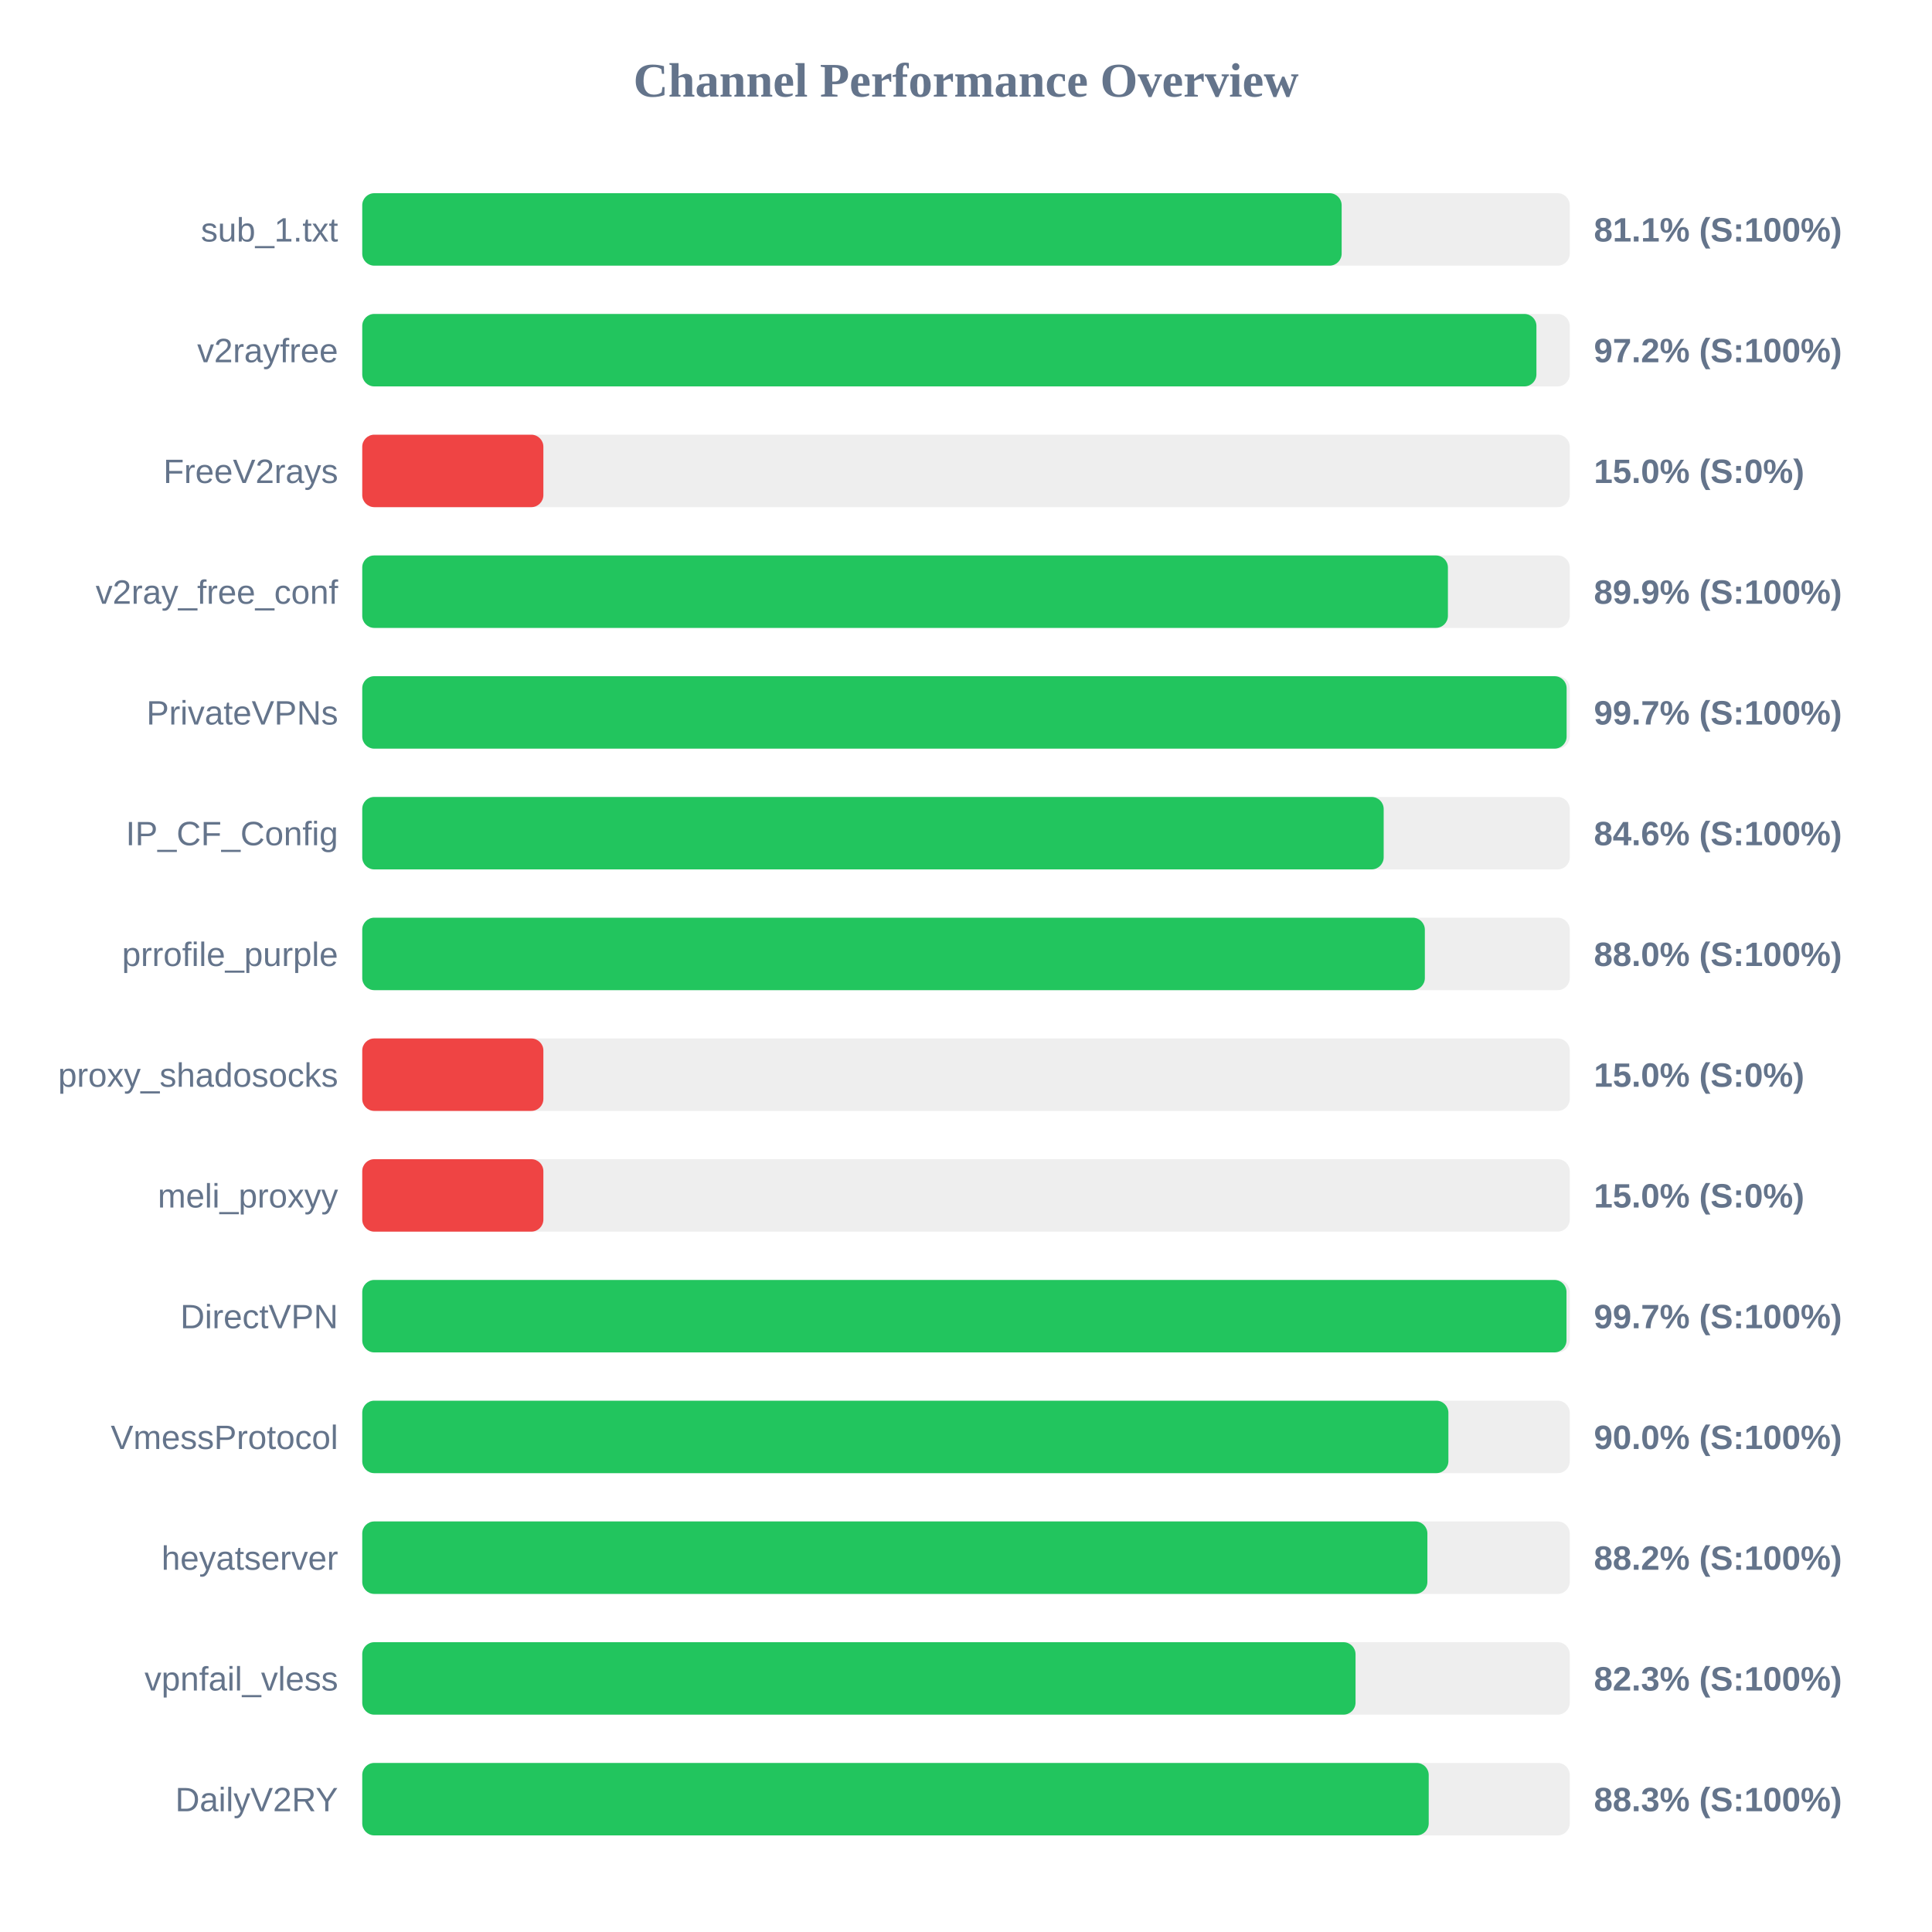
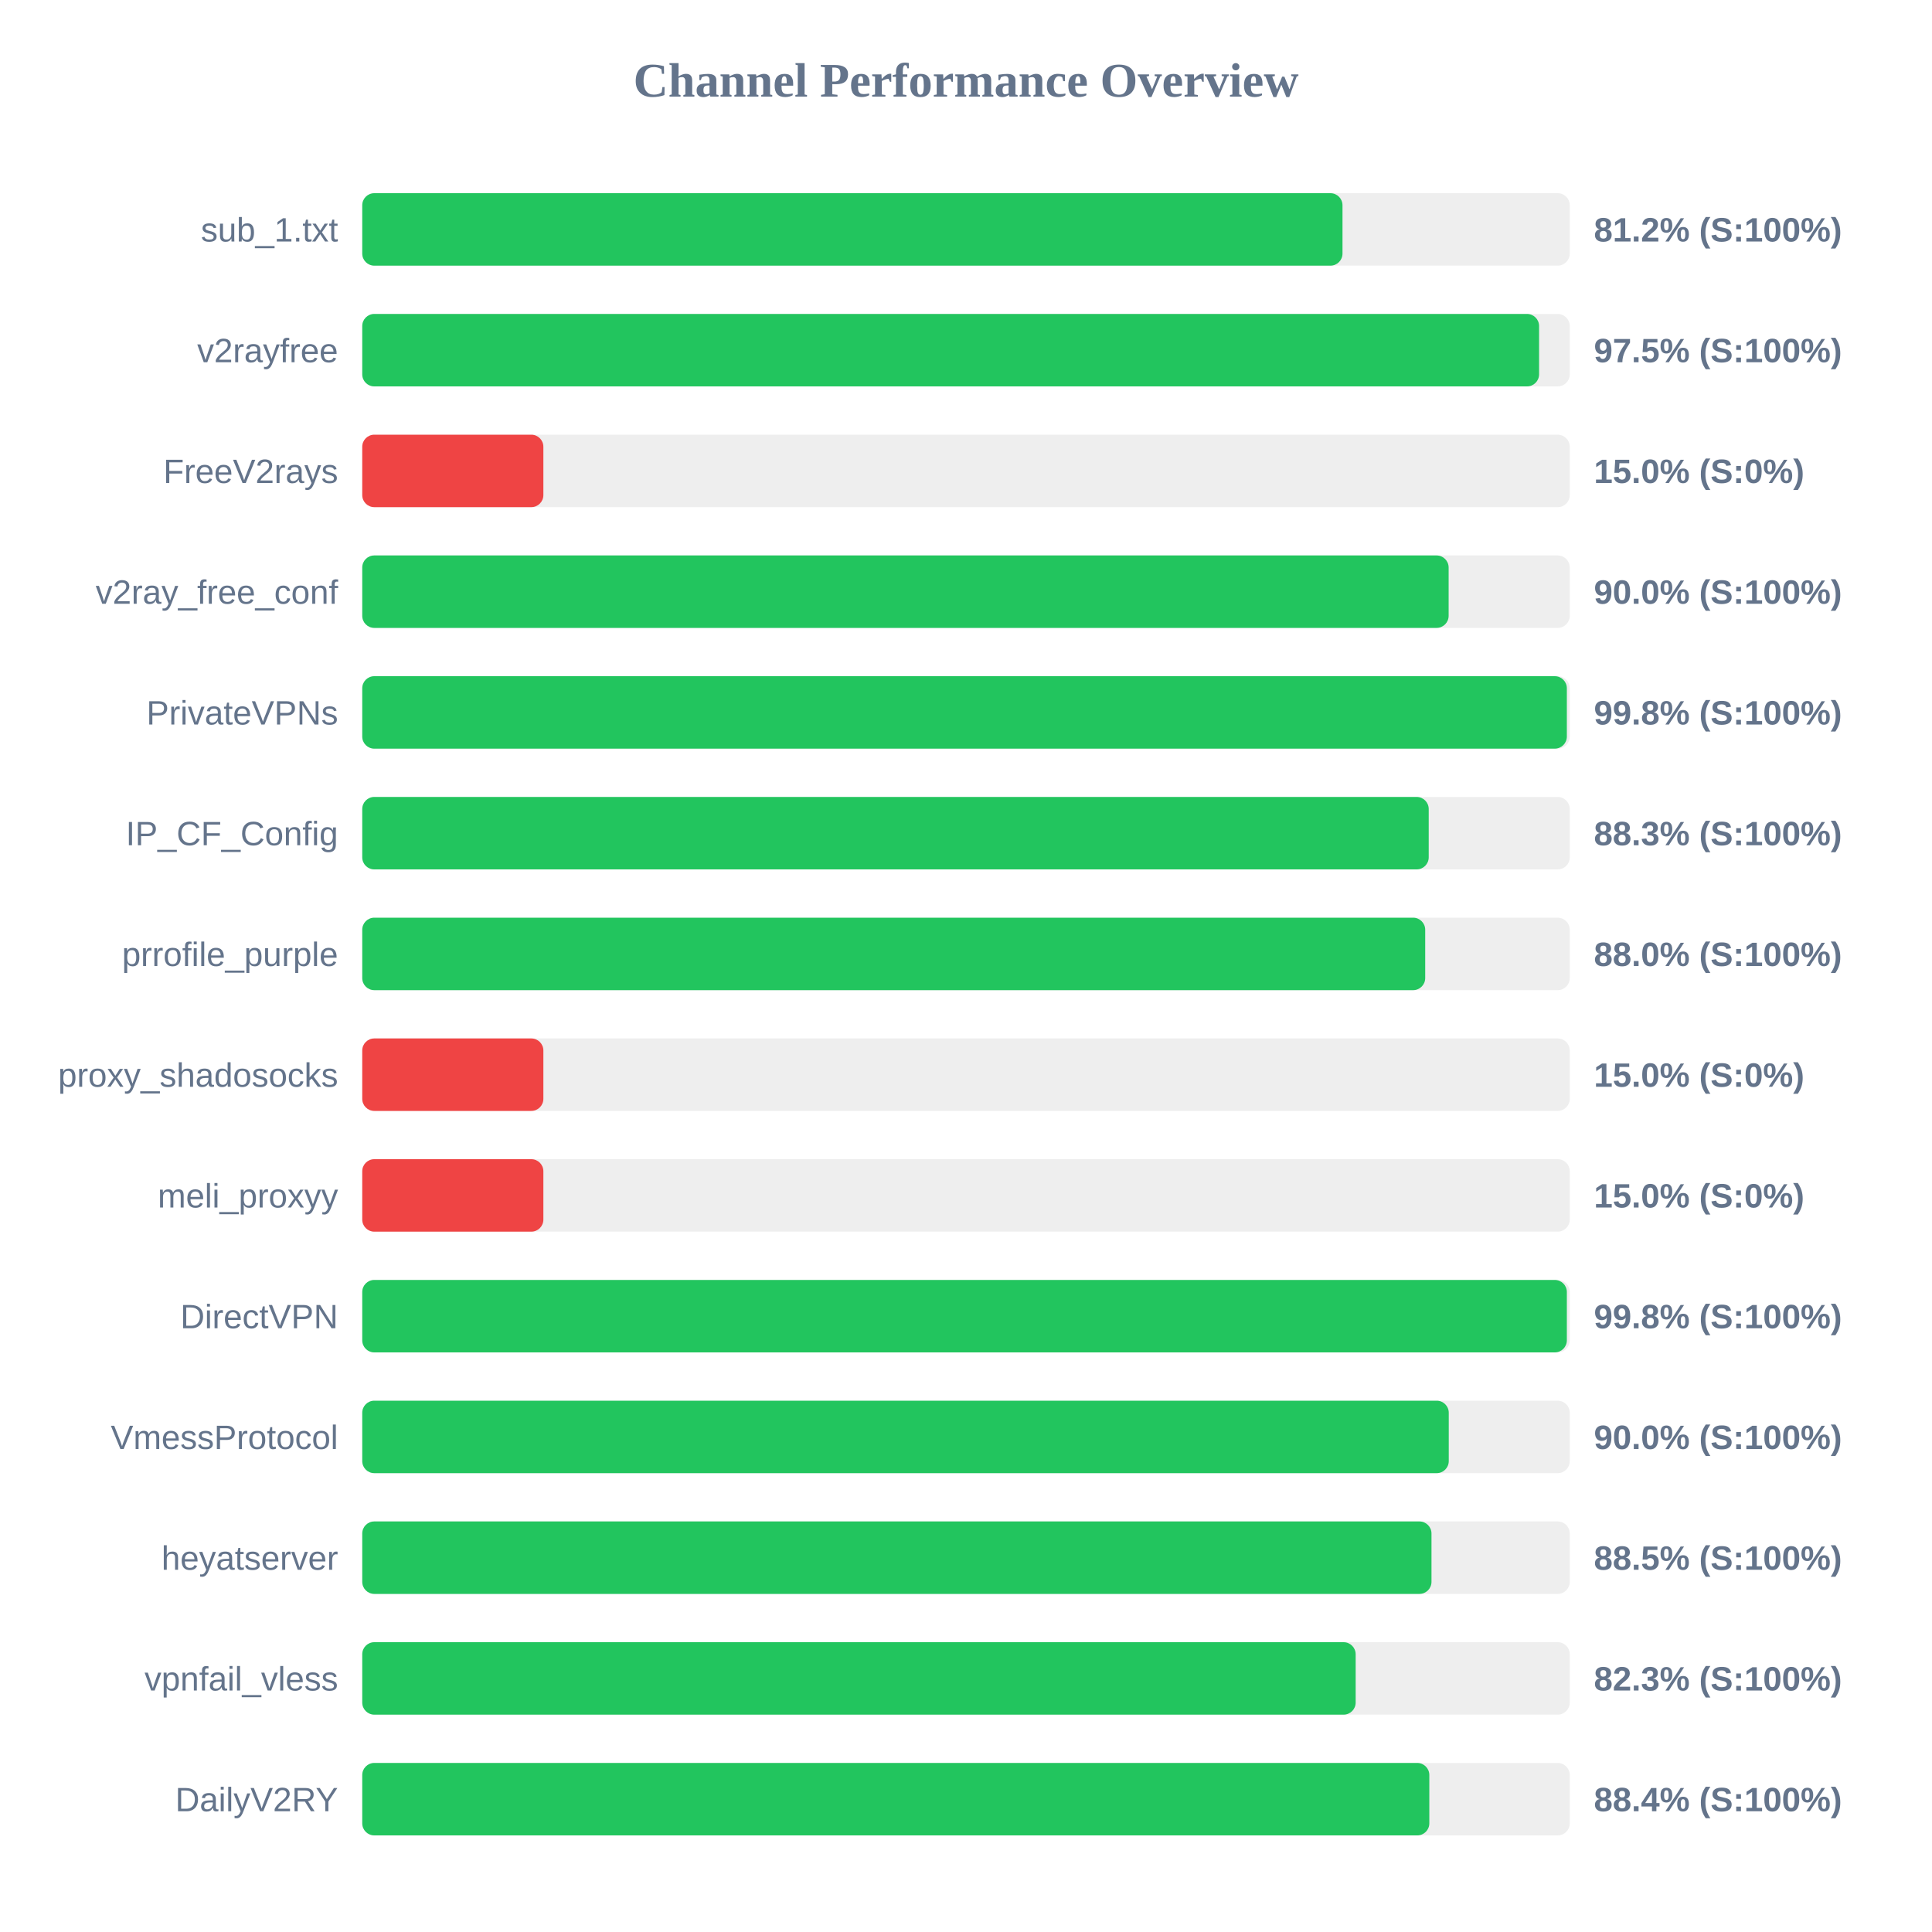
<svg xmlns="http://www.w3.org/2000/svg" width="800" height="800" version="1.1">
  <style>
        .row { font: 14px Arial; fill: #64748b; }
        .score { font: bold 14px Arial; fill: #64748b; }
    </style>
  <text x="400" y="40" text-anchor="middle" font-size="20px" font-weight="bold" fill="#64748b">Channel Performance Overview</text>
  <rect x="150" y="80" width="500" height="30" fill="#eee" rx="5" />
-   <rect x="150" y="80" width="405.55" height="30" fill="#22c55e" rx="5" />
+   <rect x="150" y="80" width="405.9" height="30" fill="#22c55e" rx="5" />
  <text x="140" y="100" text-anchor="end" class="row">sub_1.txt</text>
-   <text x="660" y="100" text-anchor="start" class="score">81.1% (S:100%)</text>
+   <text x="660" y="100" text-anchor="start" class="score">81.2% (S:100%)</text>
  <rect x="150" y="130" width="500" height="30" fill="#eee" rx="5" />
-   <rect x="150" y="130" width="486.2" height="30" fill="#22c55e" rx="5" />
+   <rect x="150" y="130" width="487.3" height="30" fill="#22c55e" rx="5" />
  <text x="140" y="150" text-anchor="end" class="row">v2rayfree</text>
-   <text x="660" y="150" text-anchor="start" class="score">97.2% (S:100%)</text>
+   <text x="660" y="150" text-anchor="start" class="score">97.5% (S:100%)</text>
  <rect x="150" y="180" width="500" height="30" fill="#eee" rx="5" />
  <rect x="150" y="180" width="75.0" height="30" fill="#ef4444" rx="5" />
  <text x="140" y="200" text-anchor="end" class="row">FreeV2rays</text>
  <text x="660" y="200" text-anchor="start" class="score">15.0% (S:0%)</text>
  <rect x="150" y="230" width="500" height="30" fill="#eee" rx="5" />
-   <rect x="150" y="230" width="449.55" height="30" fill="#22c55e" rx="5" />
+   <rect x="150" y="230" width="449.85" height="30" fill="#22c55e" rx="5" />
  <text x="140" y="250" text-anchor="end" class="row">v2ray_free_conf</text>
-   <text x="660" y="250" text-anchor="start" class="score">89.9% (S:100%)</text>
+   <text x="660" y="250" text-anchor="start" class="score">90.0% (S:100%)</text>
  <rect x="150" y="280" width="500" height="30" fill="#eee" rx="5" />
-   <rect x="150" y="280" width="498.7" height="30" fill="#22c55e" rx="5" />
+   <rect x="150" y="280" width="498.8" height="30" fill="#22c55e" rx="5" />
  <text x="140" y="300" text-anchor="end" class="row">PrivateVPNs</text>
-   <text x="660" y="300" text-anchor="start" class="score">99.7% (S:100%)</text>
+   <text x="660" y="300" text-anchor="start" class="score">99.8% (S:100%)</text>
  <rect x="150" y="330" width="500" height="30" fill="#eee" rx="5" />
-   <rect x="150" y="330" width="422.95" height="30" fill="#22c55e" rx="5" />
+   <rect x="150" y="330" width="441.6" height="30" fill="#22c55e" rx="5" />
  <text x="140" y="350" text-anchor="end" class="row">IP_CF_Config</text>
-   <text x="660" y="350" text-anchor="start" class="score">84.6% (S:100%)</text>
+   <text x="660" y="350" text-anchor="start" class="score">88.3% (S:100%)</text>
  <rect x="150" y="380" width="500" height="30" fill="#eee" rx="5" />
-   <rect x="150" y="380" width="440.0" height="30" fill="#22c55e" rx="5" />
+   <rect x="150" y="380" width="440.15" height="30" fill="#22c55e" rx="5" />
  <text x="140" y="400" text-anchor="end" class="row">prrofile_purple</text>
  <text x="660" y="400" text-anchor="start" class="score">88.0% (S:100%)</text>
  <rect x="150" y="430" width="500" height="30" fill="#eee" rx="5" />
  <rect x="150" y="430" width="75.0" height="30" fill="#ef4444" rx="5" />
  <text x="140" y="450" text-anchor="end" class="row">proxy_shadosocks</text>
  <text x="660" y="450" text-anchor="start" class="score">15.0% (S:0%)</text>
  <rect x="150" y="480" width="500" height="30" fill="#eee" rx="5" />
  <rect x="150" y="480" width="75.0" height="30" fill="#ef4444" rx="5" />
  <text x="140" y="500" text-anchor="end" class="row">meli_proxyy</text>
  <text x="660" y="500" text-anchor="start" class="score">15.0% (S:0%)</text>
  <rect x="150" y="530" width="500" height="30" fill="#eee" rx="5" />
-   <rect x="150" y="530" width="498.65" height="30" fill="#22c55e" rx="5" />
+   <rect x="150" y="530" width="498.8" height="30" fill="#22c55e" rx="5" />
  <text x="140" y="550" text-anchor="end" class="row">DirectVPN</text>
-   <text x="660" y="550" text-anchor="start" class="score">99.7% (S:100%)</text>
+   <text x="660" y="550" text-anchor="start" class="score">99.8% (S:100%)</text>
  <rect x="150" y="580" width="500" height="30" fill="#eee" rx="5" />
-   <rect x="150" y="580" width="449.75" height="30" fill="#22c55e" rx="5" />
+   <rect x="150" y="580" width="449.9" height="30" fill="#22c55e" rx="5" />
  <text x="140" y="600" text-anchor="end" class="row">VmessProtocol</text>
  <text x="660" y="600" text-anchor="start" class="score">90.0% (S:100%)</text>
  <rect x="150" y="630" width="500" height="30" fill="#eee" rx="5" />
-   <rect x="150" y="630" width="441.05" height="30" fill="#22c55e" rx="5" />
+   <rect x="150" y="630" width="442.75" height="30" fill="#22c55e" rx="5" />
  <text x="140" y="650" text-anchor="end" class="row">heyatserver</text>
-   <text x="660" y="650" text-anchor="start" class="score">88.2% (S:100%)</text>
+   <text x="660" y="650" text-anchor="start" class="score">88.5% (S:100%)</text>
  <rect x="150" y="680" width="500" height="30" fill="#eee" rx="5" />
-   <rect x="150" y="680" width="411.3" height="30" fill="#22c55e" rx="5" />
+   <rect x="150" y="680" width="411.35" height="30" fill="#22c55e" rx="5" />
  <text x="140" y="700" text-anchor="end" class="row">vpnfail_vless</text>
  <text x="660" y="700" text-anchor="start" class="score">82.3% (S:100%)</text>
  <rect x="150" y="730" width="500" height="30" fill="#eee" rx="5" />
-   <rect x="150" y="730" width="441.6" height="30" fill="#22c55e" rx="5" />
+   <rect x="150" y="730" width="441.85" height="30" fill="#22c55e" rx="5" />
  <text x="140" y="750" text-anchor="end" class="row">DailyV2RY</text>
-   <text x="660" y="750" text-anchor="start" class="score">88.3% (S:100%)</text>
+   <text x="660" y="750" text-anchor="start" class="score">88.4% (S:100%)</text>
</svg>
